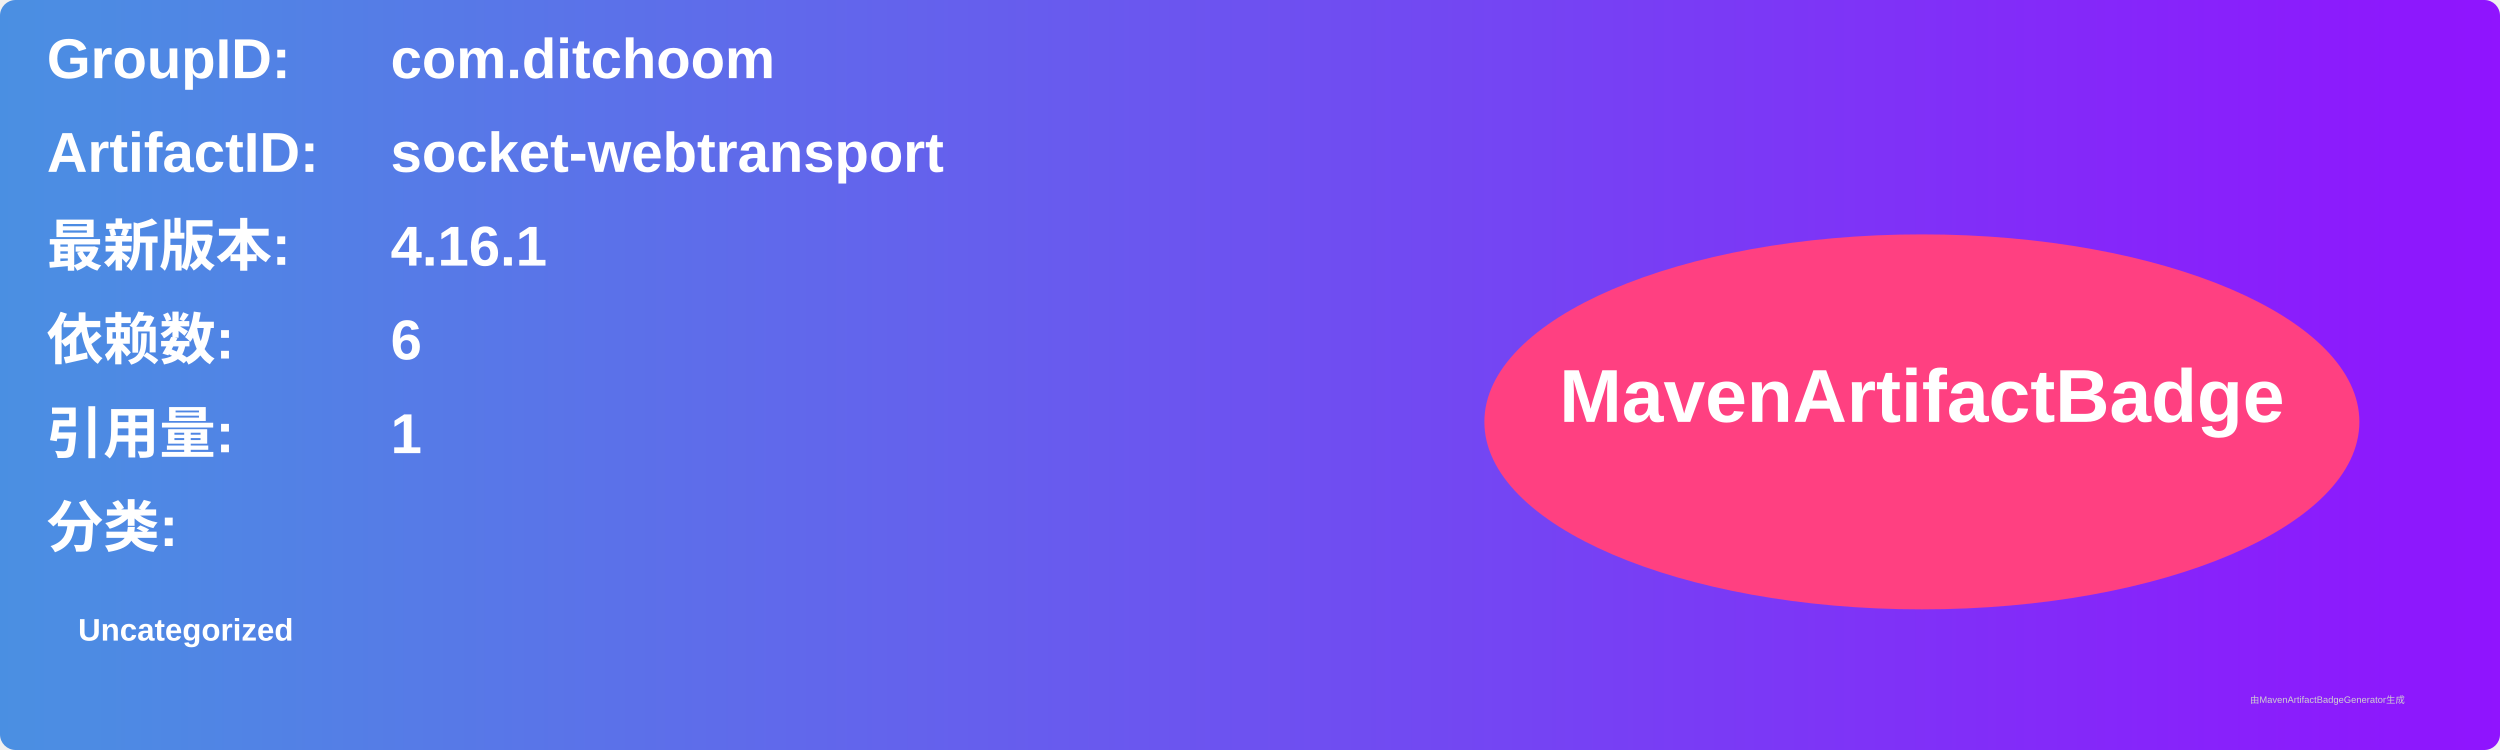
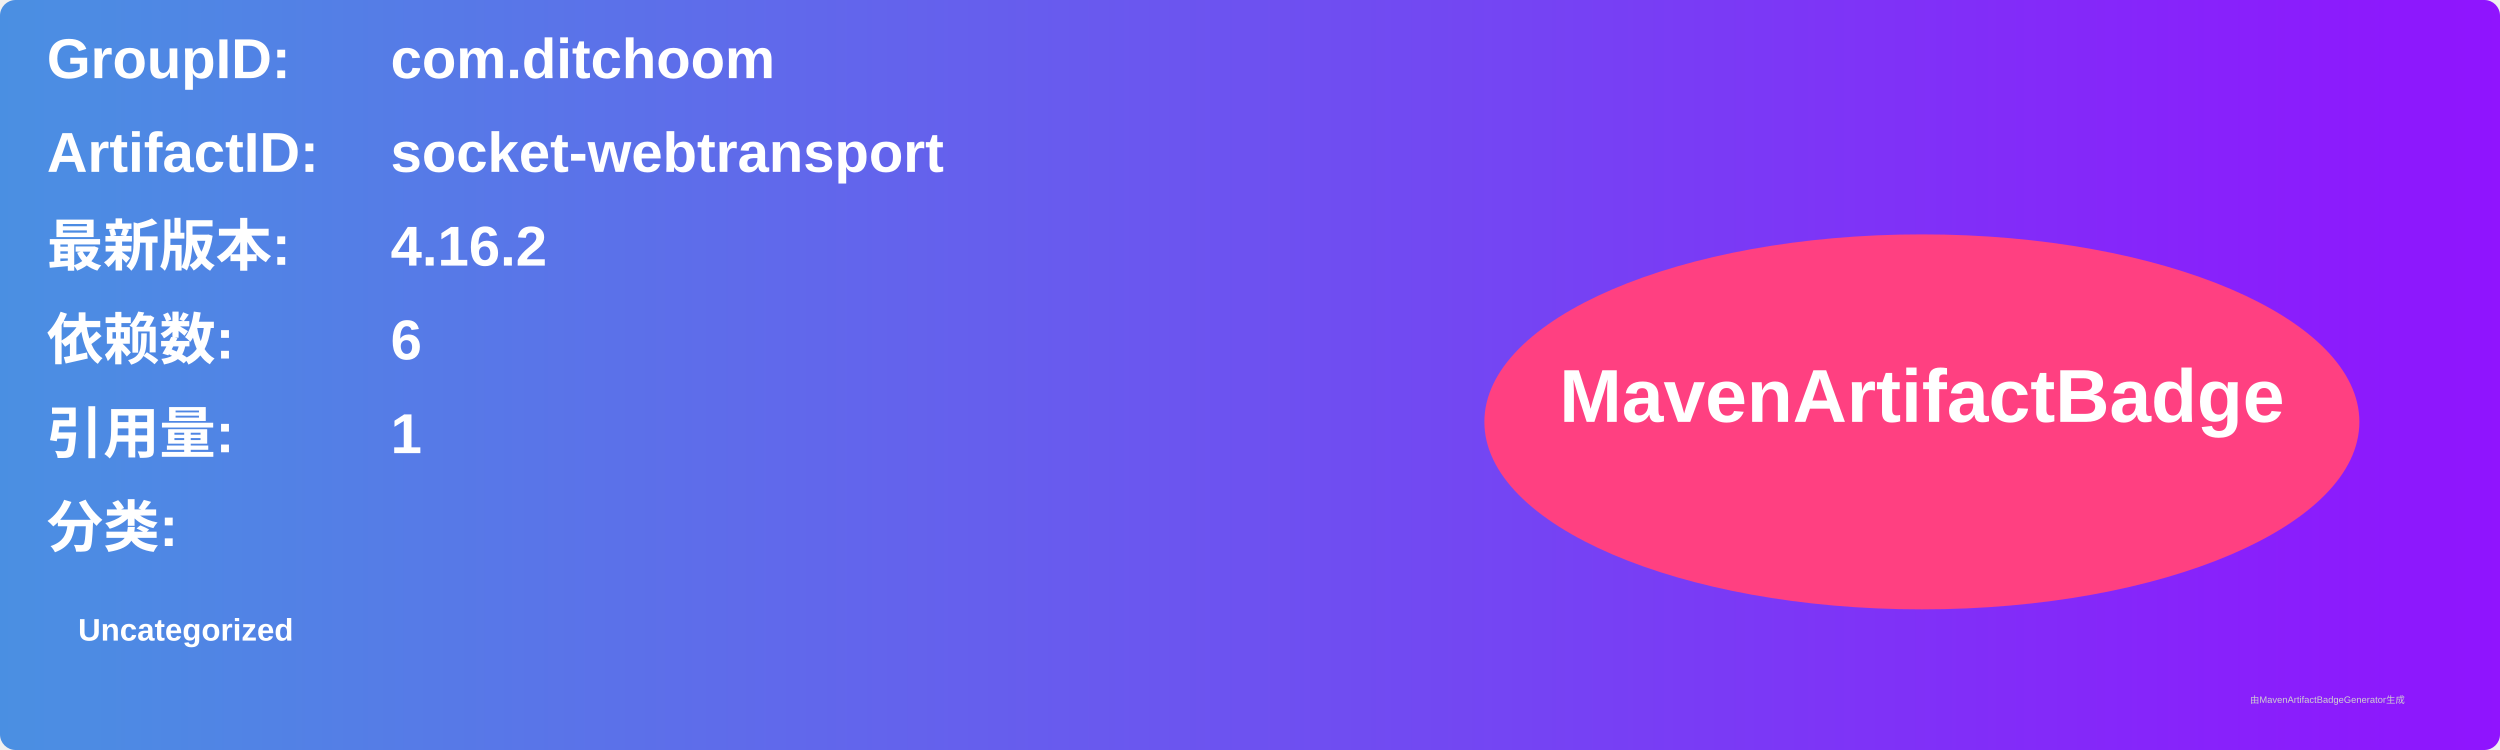
<svg xmlns="http://www.w3.org/2000/svg" width="800" height="240" viewBox="0 0 800 240">
  <linearGradient id="grad" x1="0%" y1="0%" x2="100%" y2="0%">
    <stop offset="0%" stop-color="#4a90e2" />
    <stop offset="100%" stop-color="#9013fe" />
  </linearGradient>
  <rect width="100%" height="100%" rx="5" ry="5" fill="url(#grad)" />
  <g transform="translate(15, 15)">
    <text x="0" y="10" font-family="Arial" font-size="18" fill="white" font-weight="bold" width="260">GroupID:</text>
    <text x="110" y="10" font-family="Arial" font-size="18" fill="white" font-weight="bold" width="460">com.ditchoom</text>
    <text x="0" y="40" font-family="Arial" font-size="18" fill="white" font-weight="bold" width="260">ArtifactID:</text>
    <text x="110" y="40" font-family="Arial" font-size="18" fill="white" font-weight="bold" width="460">socket-webtransport</text>
    <text x="0" y="70" font-family="Arial" font-size="18" fill="white" font-weight="bold">最新版本:</text>
    <text x="110" y="70" font-family="Arial" font-size="18" fill="white" font-weight="bold">
-       <tspan font-weight="bold">4.16.1</tspan>
+       <tspan font-weight="bold">4.16.2</tspan>
    </text>
    <text x="0" y="100" font-family="Arial" font-size="18" fill="white" font-weight="bold">依赖数: </text>
    <text x="110" y="100" font-family="Arial" font-size="18" fill="white">
      <tspan font-weight="bold">6</tspan>
    </text>
    <text x="0" y="130" font-family="Arial" font-size="18" fill="white" font-weight="bold">引用量: </text>
    <text x="110" y="130" font-family="Arial" font-size="18" fill="white">
      <tspan font-weight="bold">1</tspan>
    </text>
    <text x="0" y="160" font-family="Arial" font-size="18" fill="white" font-weight="bold">分类:</text>
    <text x="10" y="190" font-family="Arial" font-size="10" fill="white">
      <tspan font-weight="bold">Uncategorized</tspan>
    </text>
    <ellipse cx="600" cy="120" rx="140" ry="60" fill="#ff4081" />
    <text x="600" y="120" text-anchor="middle" font-family="Arial" font-size="24" fill="white" font-weight="bold">MavenArtifactBadge</text>
  </g>
  <text x="720" y="225" font-family="Arial" font-size="3" fill="#d0d0d0">由MavenArtifactBadgeGenerator生成</text>
</svg>
